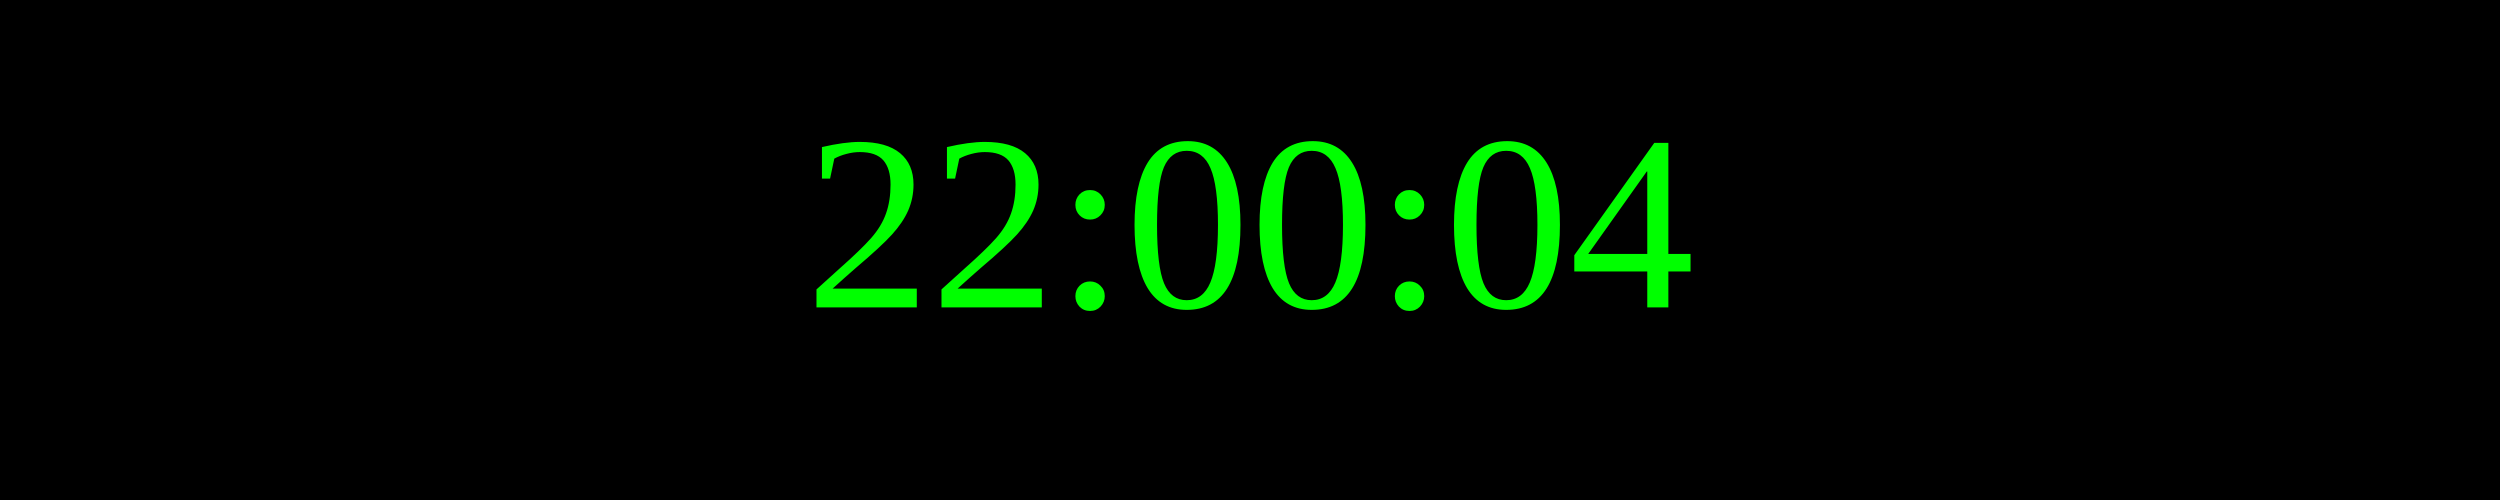
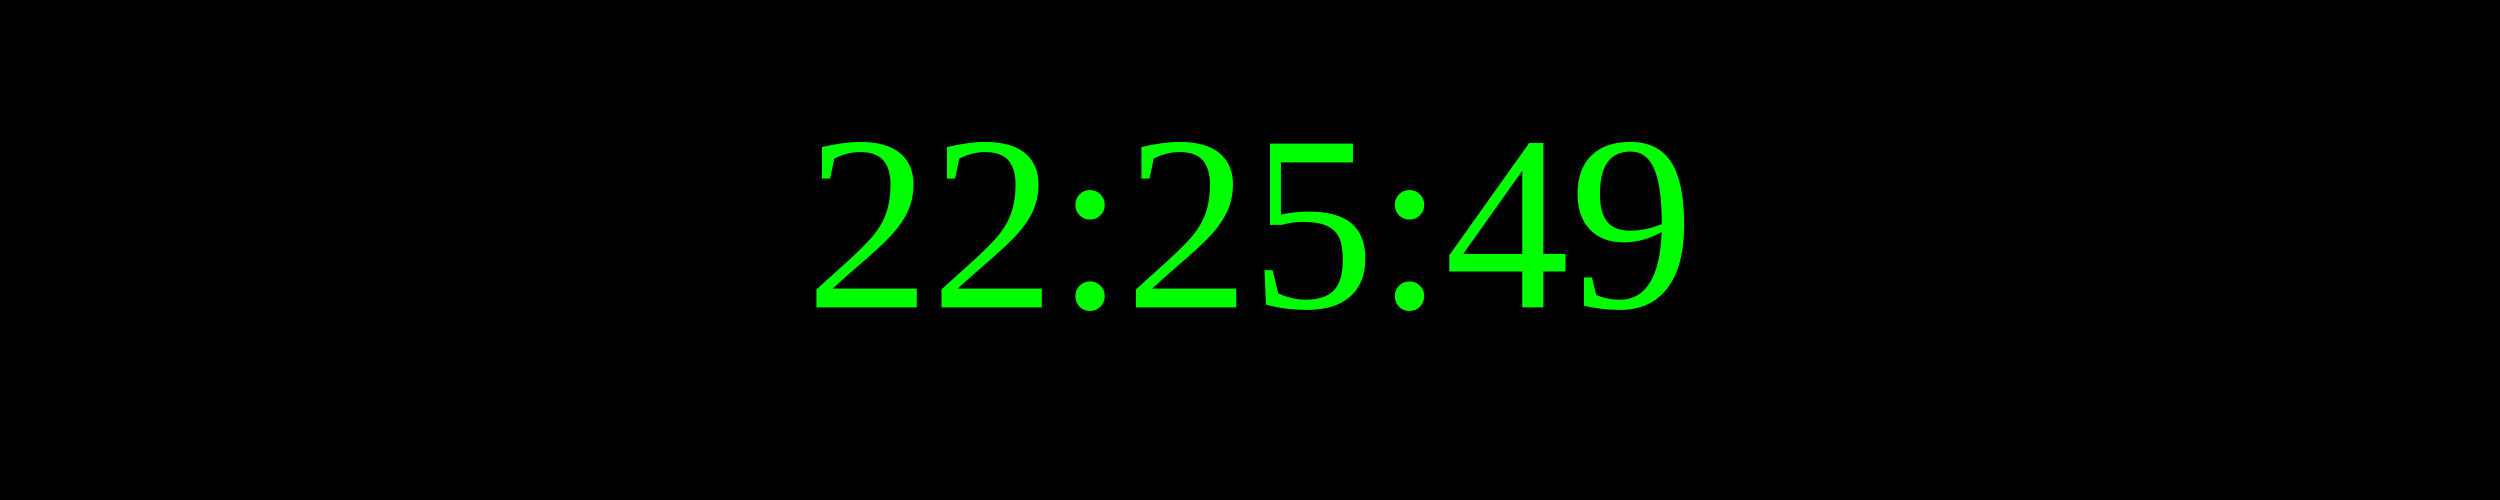
<svg xmlns="http://www.w3.org/2000/svg" width="250" height="50">
  <rect width="100%" height="100%" fill="black" />
  <text x="50%" y="50%" font-size="25" fill="lime" text-anchor="middle" dominant-baseline="middle">
- 22:00:04
+ 22:25:49
</text>
</svg>
